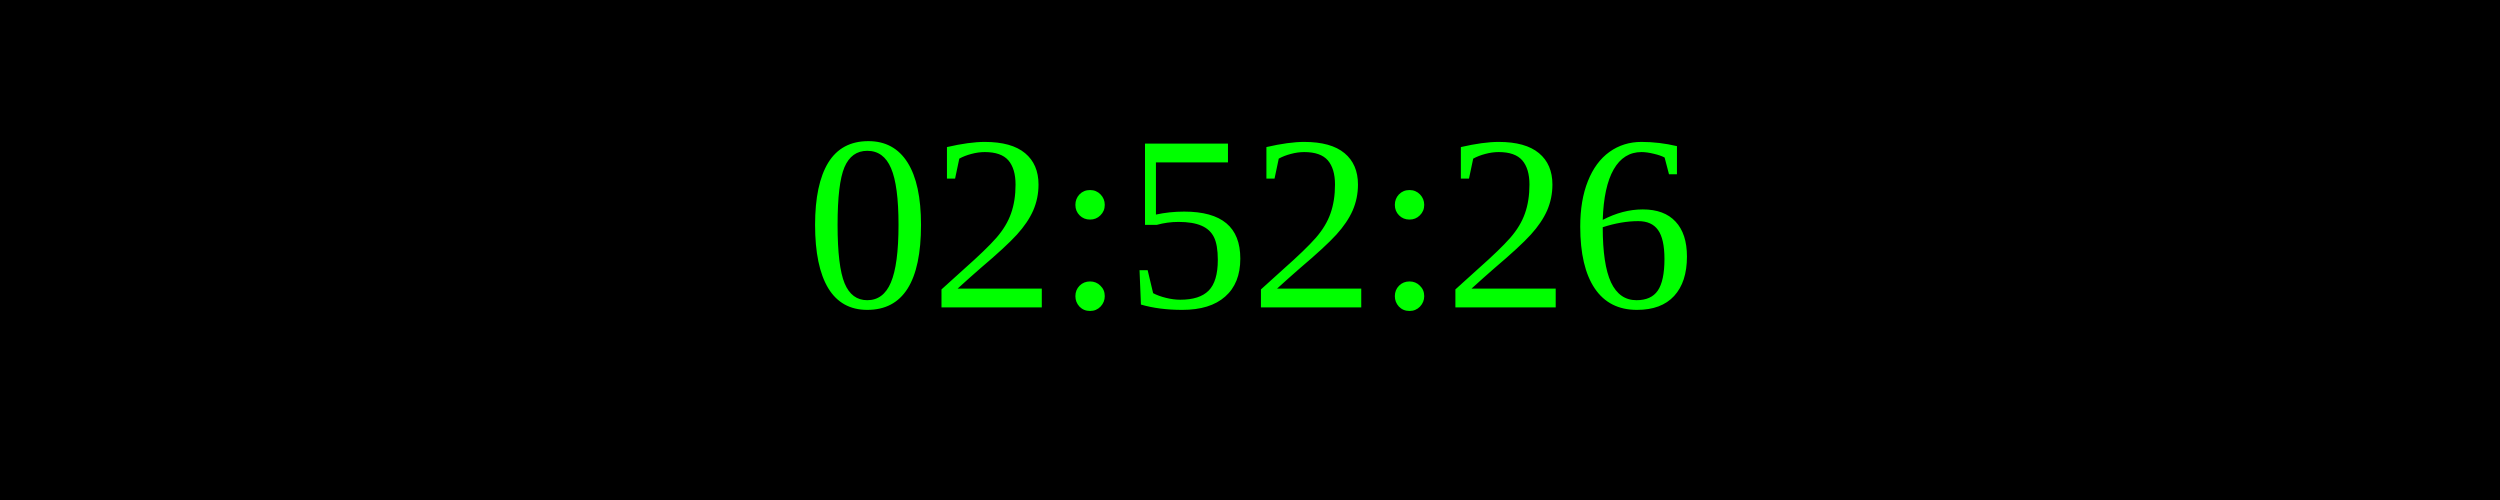
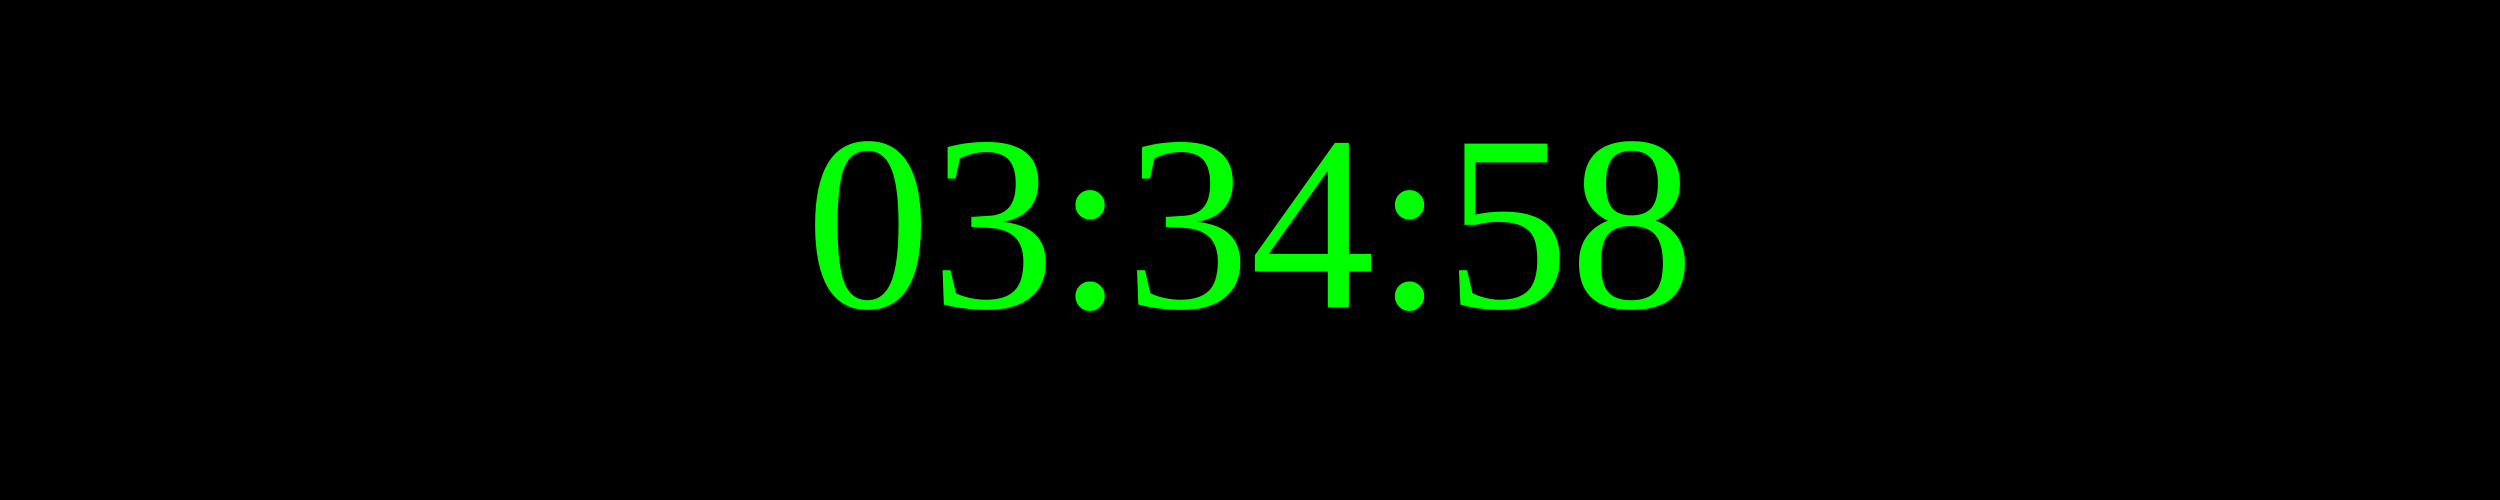
<svg xmlns="http://www.w3.org/2000/svg" width="250" height="50">
  <rect width="100%" height="100%" fill="black" />
  <text x="50%" y="50%" font-size="25" fill="lime" text-anchor="middle" dominant-baseline="middle">
- 02:52:26
+ 03:34:58
</text>
</svg>
